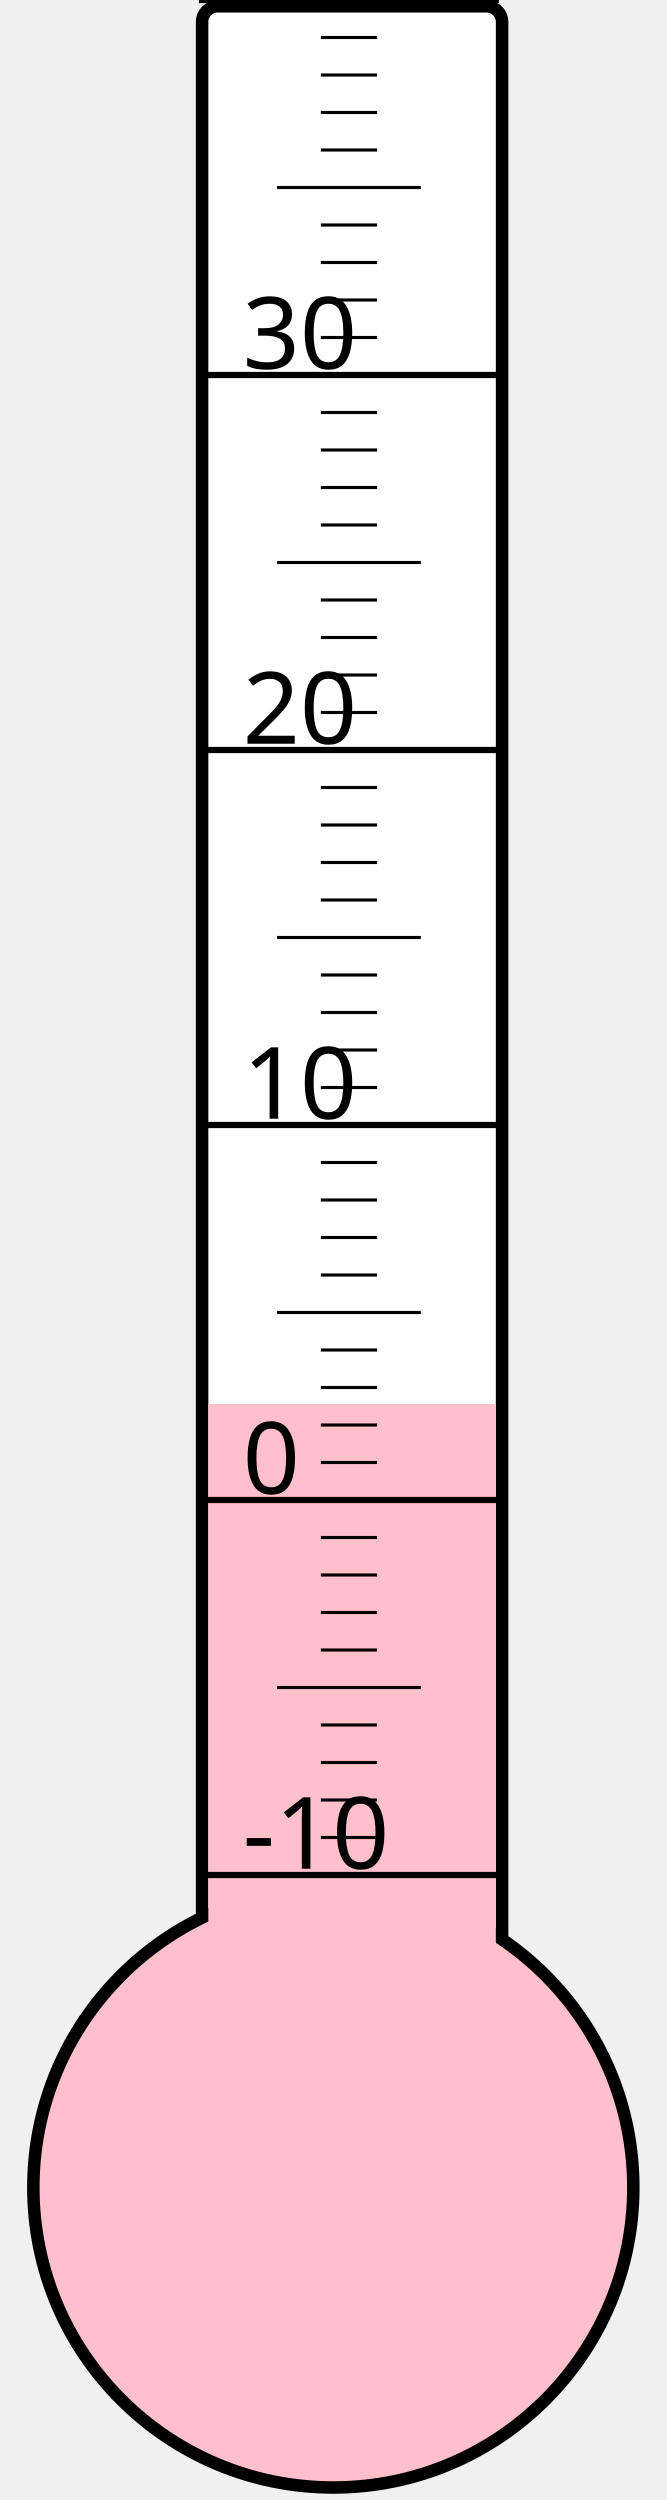
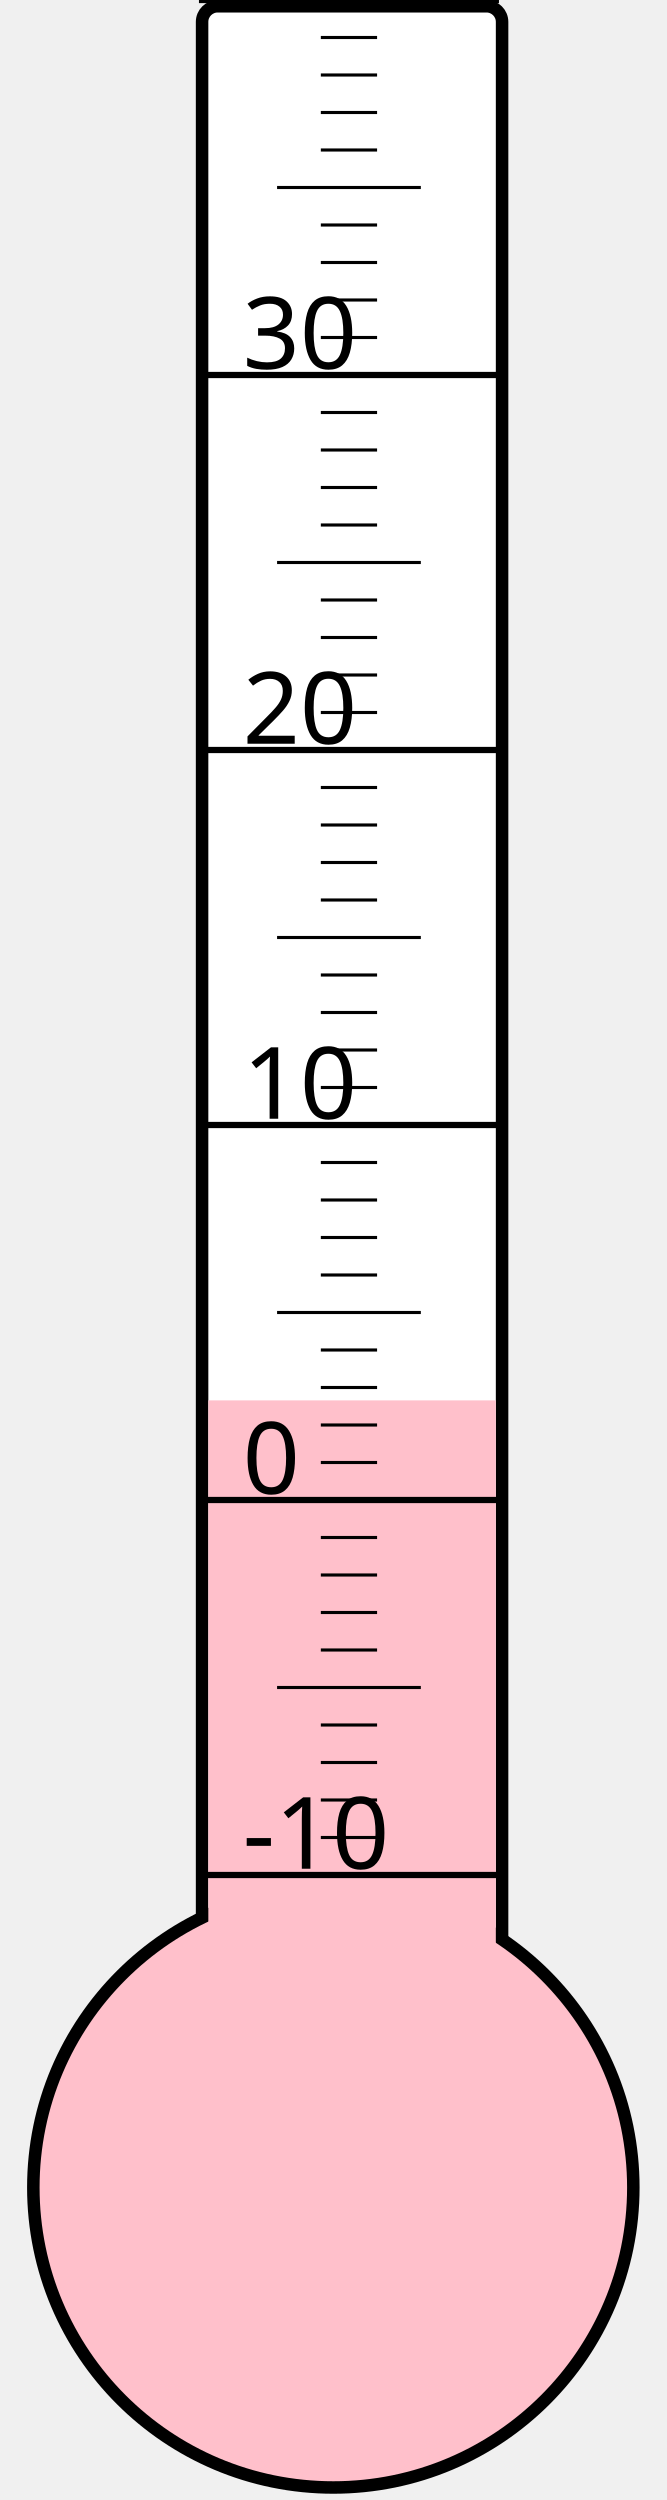
<svg xmlns="http://www.w3.org/2000/svg" width="40px" height="150px" viewBox="0 0 200 800">
  <rect width="200" height="800" x="0" y="0" style="fill: #ffffeb; fill-opacity: 0;" />
  <rect width="96" height="680" x="58" y="2" rx="5" ry="5" style="fill: white; fill-opacity: 1; stroke: black; stroke-width: 4;" />
  <circle cx="100" cy="700" r="96" style="fill: pink; stroke: black; stroke-width: 4;" />
-   <rect width="92" height="250.75" x="60" y="449.25" style="fill: pink; fill-opacity: 1; stroke-width: 0;" />
+   <rect width="92" height="251.875" x="60" y="448.125" style="fill: pink; fill-opacity: 1; stroke-width: 0;" />
  <text x="71" y="598" style="font-family: sans-serif; font-size: 24pt;">-10</text>
  <text x="71" y="478" style="font-family: sans-serif; font-size: 24pt;">0</text>
  <text x="71" y="358" style="font-family: sans-serif; font-size: 24pt;">10</text>
  <text x="71" y="238" style="font-family: sans-serif; font-size: 24pt;">20</text>
  <text x="71" y="118" style="font-family: sans-serif; font-size: 24pt;">30</text>
  <g style="stroke: black;">
    <line x1="57" y1="600" x2="153" y2="600" style="stroke-width: 2;" />
    <line x1="96" y1="588" x2="114" y2="588" style="stroke-width: 1;" />
    <line x1="96" y1="576" x2="114" y2="576" style="stroke-width: 1;" />
    <line x1="96" y1="564" x2="114" y2="564" style="stroke-width: 1;" />
    <line x1="96" y1="552" x2="114" y2="552" style="stroke-width: 1;" />
    <line x1="82" y1="540" x2="128" y2="540" style="stroke-width: 1;" />
    <line x1="96" y1="528" x2="114" y2="528" style="stroke-width: 1;" />
    <line x1="96" y1="516" x2="114" y2="516" style="stroke-width: 1;" />
    <line x1="96" y1="504" x2="114" y2="504" style="stroke-width: 1;" />
    <line x1="96" y1="492" x2="114" y2="492" style="stroke-width: 1;" />
    <line x1="57" y1="480" x2="153" y2="480" style="stroke-width: 2;" />
    <line x1="96" y1="468" x2="114" y2="468" style="stroke-width: 1;" />
    <line x1="96" y1="456" x2="114" y2="456" style="stroke-width: 1;" />
    <line x1="96" y1="444" x2="114" y2="444" style="stroke-width: 1;" />
    <line x1="96" y1="432" x2="114" y2="432" style="stroke-width: 1;" />
    <line x1="82" y1="420" x2="128" y2="420" style="stroke-width: 1;" />
    <line x1="96" y1="408" x2="114" y2="408" style="stroke-width: 1;" />
    <line x1="96" y1="396" x2="114" y2="396" style="stroke-width: 1;" />
    <line x1="96" y1="384" x2="114" y2="384" style="stroke-width: 1;" />
    <line x1="96" y1="372" x2="114" y2="372" style="stroke-width: 1;" />
    <line x1="57" y1="360" x2="153" y2="360" style="stroke-width: 2;" />
    <line x1="96" y1="348" x2="114" y2="348" style="stroke-width: 1;" />
    <line x1="96" y1="336" x2="114" y2="336" style="stroke-width: 1;" />
    <line x1="96" y1="324" x2="114" y2="324" style="stroke-width: 1;" />
    <line x1="96" y1="312" x2="114" y2="312" style="stroke-width: 1;" />
    <line x1="82" y1="300" x2="128" y2="300" style="stroke-width: 1;" />
    <line x1="96" y1="288" x2="114" y2="288" style="stroke-width: 1;" />
    <line x1="96" y1="276" x2="114" y2="276" style="stroke-width: 1;" />
    <line x1="96" y1="264" x2="114" y2="264" style="stroke-width: 1;" />
    <line x1="96" y1="252" x2="114" y2="252" style="stroke-width: 1;" />
    <line x1="57" y1="240" x2="153" y2="240" style="stroke-width: 2;" />
    <line x1="96" y1="228" x2="114" y2="228" style="stroke-width: 1;" />
    <line x1="96" y1="216" x2="114" y2="216" style="stroke-width: 1;" />
    <line x1="96" y1="204" x2="114" y2="204" style="stroke-width: 1;" />
    <line x1="96" y1="192" x2="114" y2="192" style="stroke-width: 1;" />
    <line x1="82" y1="180" x2="128" y2="180" style="stroke-width: 1;" />
    <line x1="96" y1="168" x2="114" y2="168" style="stroke-width: 1;" />
    <line x1="96" y1="156" x2="114" y2="156" style="stroke-width: 1;" />
    <line x1="96" y1="144" x2="114" y2="144" style="stroke-width: 1;" />
    <line x1="96" y1="132" x2="114" y2="132" style="stroke-width: 1;" />
    <line x1="57" y1="120" x2="153" y2="120" style="stroke-width: 2;" />
    <line x1="96" y1="108" x2="114" y2="108" style="stroke-width: 1;" />
    <line x1="96" y1="96" x2="114" y2="96" style="stroke-width: 1;" />
    <line x1="96" y1="84" x2="114" y2="84" style="stroke-width: 1;" />
    <line x1="96" y1="72" x2="114" y2="72" style="stroke-width: 1;" />
    <line x1="82" y1="60" x2="128" y2="60" style="stroke-width: 1;" />
    <line x1="96" y1="48" x2="114" y2="48" style="stroke-width: 1;" />
    <line x1="96" y1="36" x2="114" y2="36" style="stroke-width: 1;" />
    <line x1="96" y1="24" x2="114" y2="24" style="stroke-width: 1;" />
    <line x1="96" y1="12" x2="114" y2="12" style="stroke-width: 1;" />
    <line x1="57" y1="0" x2="153" y2="0" style="stroke-width: 2;" />
  </g>
</svg>
